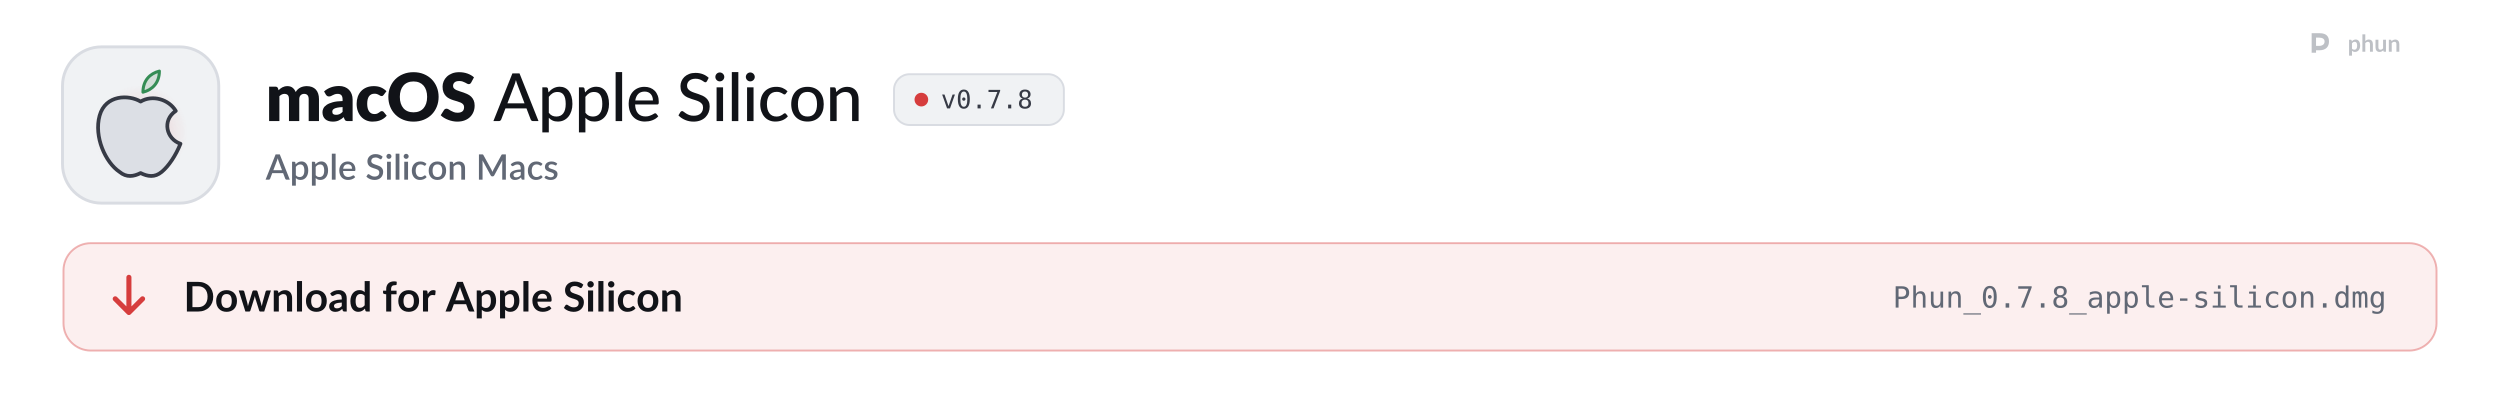
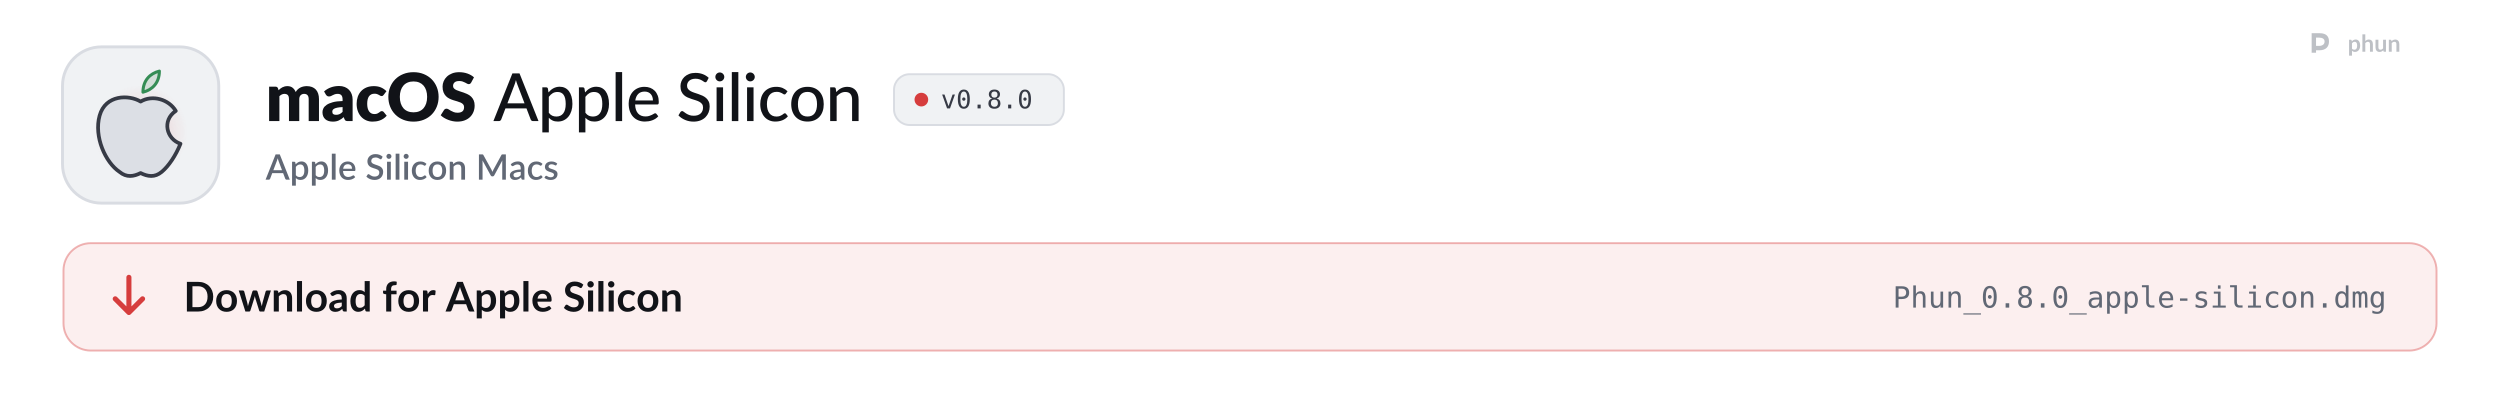
<svg xmlns="http://www.w3.org/2000/svg" width="1280" height="204" viewBox="0 0 1280 204" role="img" aria-labelledby="t d">
  <style>
  .pulse { animation: pulse 2.6s ease-in-out infinite; }
  .pulse.b { animation-delay: .5s; }
  .pulse.c { animation-delay: 1s; }
  @keyframes pulse { 0%, 100% { opacity: 1; } 50% { opacity: .35; } }
  .flow { stroke-dasharray: 4 6; animation: flow 1.6s linear infinite; }
  @keyframes flow { to { stroke-dashoffset: -20; } }
  .blink { animation: blink 1.1s steps(1) infinite; }
  @keyframes blink { 50% { opacity: 0; } }
  .rise { animation: rise .7s cubic-bezier(.2,.7,.2,1) both; }
  @keyframes rise { from { opacity: 0; transform: translateY(8px); } }
  .spin { transform-box: fill-box; transform-origin: center; animation: spin 6s linear infinite; }
  @keyframes spin { to { transform: rotate(360deg); } }
  .bob { animation: bob 3s ease-in-out infinite; }
  @keyframes bob { 50% { transform: translateY(-4px); } }

  .sway { transform-box: view-box; transform-origin: 52px 22px; animation: sway 3.2s ease-in-out infinite; }
  @keyframes sway { 0%, 100% { transform: rotate(-6deg); } 50% { transform: rotate(8deg); } }
  .pane { animation: pane 4s ease-in-out infinite; }
  @keyframes pane { 0%, 100% { opacity: .55; } 12%, 30% { opacity: 1; } 45% { opacity: .55; } }
  .waddle { transform-box: view-box; transform-origin: 50px 96px; animation: waddle 1.6s ease-in-out infinite; }
  @keyframes waddle { 0%, 100% { transform: rotate(-5deg); } 50% { transform: rotate(5deg); } }
  .lid { transform-box: fill-box; transform-origin: center; animation: lid 4.5s infinite; }
  @keyframes lid { 0%, 92%, 100% { transform: scaleY(1); } 95% { transform: scaleY(.1); } }
  .drop { animation: drop 1.8s ease-in-out infinite; }
  @keyframes drop { 0%, 100% { transform: translateY(-2px); } 50% { transform: translateY(3px); } }

  @media (prefers-reduced-motion: reduce) { * { animation: none !important; } }
</style>
  <defs>
    <path id="k108" d="M105 0L105 -1037L297 -1037Q355 -1037 373 -985L390 -929Q416 -956 444 -978.5Q472 -1001 504.5 -1017.5Q537 -1034 574.5 -1043.5Q612 -1053 657 -1053Q751 -1053 812.5 -1004.5Q874 -956 906 -875Q932 -923 969.5 -957Q1007 -991 1050.5 -1012Q1094 -1033 1142.5 -1043Q1191 -1053 1239 -1053Q1328 -1053 1397 -1026.5Q1466 -1000 1512.5 -949.5Q1559 -899 1583 -825.5Q1607 -752 1607 -659L1607 0L1297 0L1297 -659Q1297 -820 1159 -820Q1096 -820 1054.5 -778.5Q1013 -737 1013 -659L1013 0L703 0L703 -659Q703 -748 668 -784Q633 -820 565 -820Q523 -820 485.5 -801Q448 -782 415 -750L415 0L105 0Z" />
    <path id="k45" d="M640 -422Q547 -418 487 -406Q427 -394 392 -376Q357 -358 343.5 -335Q330 -312 330 -285Q330 -232 359 -210.5Q388 -189 444 -189Q504 -189 549 -210Q594 -231 640 -278L640 -422ZM82 -893Q176 -976 290.5 -1016.5Q405 -1057 536 -1057Q630 -1057 705.5 -1026.5Q781 -996 833.5 -941.5Q886 -887 914 -812Q942 -737 942 -648L942 0L800 0Q756 0 733.5 -12Q711 -24 696 -62L674 -119Q635 -86 599 -61Q563 -36 524.5 -18.5Q486 -1 442.5 7.5Q399 16 346 16Q275 16 217 -2.5Q159 -21 118.5 -57Q78 -93 56 -146.5Q34 -200 34 -270Q34 -326 62 -383.5Q90 -441 159 -488.5Q228 -536 345 -568Q462 -600 640 -604L640 -648Q640 -739 602.5 -779.5Q565 -820 496 -820Q441 -820 406 -808Q371 -796 343.5 -781Q316 -766 290 -754Q264 -742 228 -742Q196 -742 174 -758Q152 -774 138 -796L82 -893Z" />
    <path id="k49" d="M867 -791Q853 -774 840 -764Q827 -754 803 -754Q780 -754 761.5 -765Q743 -776 720 -789.5Q697 -803 666 -814Q635 -825 589 -825Q532 -825 490.5 -804Q449 -783 422 -744Q395 -705 382 -648.5Q369 -592 369 -521Q369 -372 426.5 -292Q484 -212 585 -212Q639 -212 670.5 -225.5Q702 -239 724 -255.5Q746 -272 764.5 -286Q783 -300 811 -300Q848 -300 867 -273L957 -162Q909 -107 856 -72.5Q803 -38 747.5 -18.5Q692 1 636 8.5Q580 16 527 16Q432 16 345.5 -20Q259 -56 193.5 -124.5Q128 -193 89.5 -293Q51 -393 51 -521Q51 -633 84.5 -730.5Q118 -828 183.5 -899.5Q249 -971 345.5 -1012Q442 -1053 569 -1053Q691 -1053 783 -1014Q875 -975 949 -900L867 -791Z" />
    <path id="k27" d="M1571 -729Q1571 -571 1516.5 -435Q1462 -299 1363 -198.5Q1264 -98 1124.5 -41Q985 16 815 16Q645 16 505 -41Q365 -98 265.5 -198.5Q166 -299 111.5 -435Q57 -571 57 -729Q57 -887 111.5 -1023Q166 -1159 265.5 -1259Q365 -1359 505 -1416Q645 -1473 815 -1473Q985 -1473 1124.5 -1415.5Q1264 -1358 1363 -1258Q1462 -1158 1516.5 -1022Q1571 -886 1571 -729ZM1225 -729Q1225 -837 1197 -923.5Q1169 -1010 1116.5 -1070Q1064 -1130 988 -1162Q912 -1194 815 -1194Q717 -1194 640.5 -1162Q564 -1130 511.5 -1070Q459 -1010 431 -923.5Q403 -837 403 -729Q403 -620 431 -533.5Q459 -447 511.5 -387Q564 -327 640.5 -295.5Q717 -264 815 -264Q912 -264 988 -295.5Q1064 -327 1116.5 -387Q1169 -447 1197 -533.5Q1225 -620 1225 -729Z" />
    <path id="k34" d="M946 -1161Q931 -1137 914.5 -1125Q898 -1113 872 -1113Q849 -1113 822.5 -1127.5Q796 -1142 762.5 -1160Q729 -1178 686 -1192.5Q643 -1207 588 -1207Q493 -1207 446.5 -1166.5Q400 -1126 400 -1057Q400 -1013 428 -984Q456 -955 501.5 -934Q547 -913 605.5 -895.5Q664 -878 725 -856.5Q786 -835 844.5 -806Q903 -777 948.5 -732Q994 -687 1022 -622.5Q1050 -558 1050 -467Q1050 -366 1015 -278Q980 -190 913.5 -124.5Q847 -59 749.5 -21.5Q652 16 528 16Q460 16 389.5 2Q319 -12 253 -37.5Q187 -63 129 -98Q71 -133 28 -176L128 -334Q140 -351 159.5 -362.5Q179 -374 202 -374Q232 -374 262.5 -355Q293 -336 331.5 -313Q370 -290 420 -271Q470 -252 538 -252Q630 -252 681 -292.5Q732 -333 732 -421Q732 -472 704 -504Q676 -536 630.5 -557Q585 -578 527 -594Q469 -610 408 -629.5Q347 -649 289 -677.5Q231 -706 185.5 -752.5Q140 -799 112 -868.5Q84 -938 84 -1040Q84 -1122 117 -1200Q150 -1278 214 -1339Q278 -1400 371 -1436.5Q464 -1473 584 -1473Q651 -1473 714.5 -1462.5Q778 -1452 835 -1431.5Q892 -1411 941.5 -1382.5Q991 -1354 1030 -1318L946 -1161Z" />
    <path id="m3" d="M940 -535L727 -1092Q704 -1149 681 -1236Q670 -1193 658.5 -1156Q647 -1119 636 -1090L424 -535L940 -535ZM1361 0L1197 0Q1169 0 1151 -14Q1133 -28 1125 -50L998 -383L365 -383L238 -50Q231 -31 212 -15.5Q193 0 166 0L2 0L574 -1436L789 -1436L1361 0Z" />
    <path id="m114" d="M332 -250Q380 -187 435.5 -162Q491 -137 560 -137Q694 -137 767.5 -233.5Q841 -330 841 -515Q841 -612 824.5 -680.5Q808 -749 776.5 -792.5Q745 -836 699 -856.5Q653 -877 595 -877Q510 -877 447.5 -839Q385 -801 332 -731L332 -250ZM322 -864Q354 -902 390.5 -933.5Q427 -965 469 -987.5Q511 -1010 558.5 -1022.5Q606 -1035 660 -1035Q747 -1035 817.5 -1001Q888 -967 938 -901Q988 -835 1015.5 -738Q1043 -641 1043 -515Q1043 -402 1012.5 -305.5Q982 -209 925.5 -138Q869 -67 787.5 -26.5Q706 14 604 14Q513 14 448 -16Q383 -46 332 -100L332 341L137 341L137 -1016L254 -1016Q295 -1016 305 -977L322 -864Z" />
    <path id="m1140" d="M337 -1476L337 0L141 0L141 -1476L337 -1476Z" />
    <path id="m59" d="M810 -621Q810 -679 793.5 -728Q777 -777 745 -813Q713 -849 667 -869Q621 -889 561 -889Q438 -889 367.5 -818Q297 -747 278 -621L810 -621ZM971 -145Q935 -103 888 -72.5Q841 -42 788 -23Q735 -4 678.5 5Q622 14 567 14Q462 14 372.5 -21.5Q283 -57 217.5 -125.5Q152 -194 115.5 -295.5Q79 -397 79 -529Q79 -635 112 -726.5Q145 -818 206.5 -886Q268 -954 357 -993Q446 -1032 557 -1032Q650 -1032 728.5 -1001.5Q807 -971 864 -913Q921 -855 953.5 -770Q986 -685 986 -576Q986 -531 976 -515.5Q966 -500 939 -500L273 -500Q276 -409 299 -341.5Q322 -274 362.5 -229Q403 -184 459 -162Q515 -140 584 -140Q649 -140 696.5 -155Q744 -170 778.5 -187.5Q813 -205 836.5 -220Q860 -235 878 -235Q902 -235 915 -217L971 -145Z" />
    <path id="m34" d="M920 -1202Q910 -1185 899 -1177Q888 -1169 871 -1169Q853 -1169 830 -1185.5Q807 -1202 772.5 -1222.5Q738 -1243 690 -1259.5Q642 -1276 575 -1276Q512 -1276 464.5 -1259.5Q417 -1243 385 -1214.5Q353 -1186 336.5 -1147.5Q320 -1109 320 -1064Q320 -1006 349.5 -968Q379 -930 427 -903Q475 -876 536 -856Q597 -836 661 -814.5Q725 -793 786 -765Q847 -737 895 -694.5Q943 -652 972.5 -590.5Q1002 -529 1002 -440Q1002 -345 969.5 -262Q937 -179 875 -117Q813 -55 722.5 -19.5Q632 16 517 16Q448 16 383 2.5Q318 -11 260 -35.5Q202 -60 151.5 -94.5Q101 -129 61 -172L122 -274Q131 -286 143.5 -294Q156 -302 172 -302Q193 -302 220.5 -280Q248 -258 288.5 -231.5Q329 -205 385.5 -183Q442 -161 523 -161Q589 -161 641 -178.5Q693 -196 728.5 -228.5Q764 -261 783 -307Q802 -353 802 -409Q802 -472 773 -512Q744 -552 696 -579Q648 -606 587 -625Q526 -644 462 -664.5Q398 -685 337 -712Q276 -739 228 -782.5Q180 -826 151 -891.5Q122 -957 122 -1053Q122 -1130 152 -1202Q182 -1274 239.5 -1329.5Q297 -1385 381 -1418.5Q465 -1452 573 -1452Q694 -1452 795.5 -1413.5Q897 -1375 972 -1303L920 -1202Z" />
    <path id="m98" d="M341 -1016L341 0L146 0L146 -1016L341 -1016ZM378 -1330Q378 -1303 367 -1278.5Q356 -1254 337.5 -1235.5Q319 -1217 294 -1206.5Q269 -1196 242 -1196Q215 -1196 191 -1206.5Q167 -1217 148.5 -1235.5Q130 -1254 119.5 -1278.5Q109 -1303 109 -1330Q109 -1358 119.5 -1382.5Q130 -1407 148.5 -1425.5Q167 -1444 191 -1454.5Q215 -1465 242 -1465Q269 -1465 294 -1454.5Q319 -1444 337.5 -1425.5Q356 -1407 367 -1382.5Q378 -1358 378 -1330Z" />
    <path id="m49" d="M849 -826Q840 -815 831.5 -808.5Q823 -802 807 -802Q791 -802 773.5 -814.5Q756 -827 729.5 -841.5Q703 -856 665.5 -868.5Q628 -881 573 -881Q501 -881 446 -855Q391 -829 354.5 -781Q318 -733 299 -664Q280 -595 280 -509Q280 -420 300 -350.5Q320 -281 357 -233.5Q394 -186 447 -161.5Q500 -137 565 -137Q628 -137 669 -152.5Q710 -168 737 -186Q764 -204 782 -219.5Q800 -235 819 -235Q843 -235 856 -217L912 -145Q877 -102 833.5 -72Q790 -42 741 -23Q692 -4 638.5 5Q585 14 530 14Q435 14 352.5 -21Q270 -56 209.5 -123Q149 -190 114 -287.5Q79 -385 79 -509Q79 -622 110.5 -718Q142 -814 203.5 -883.5Q265 -953 355 -992.5Q445 -1032 561 -1032Q670 -1032 753 -997Q836 -962 901 -898L849 -826Z" />
    <path id="m111" d="M570 -1032Q682 -1032 772.5 -995.5Q863 -959 926.5 -890.5Q990 -822 1024 -725.5Q1058 -629 1058 -509Q1058 -389 1024 -292Q990 -195 926.5 -127Q863 -59 772.5 -22.5Q682 14 570 14Q457 14 366.5 -22.5Q276 -59 212 -127Q148 -195 113.5 -292Q79 -389 79 -509Q79 -629 113.5 -725.5Q148 -822 212 -890.5Q276 -959 366.5 -995.5Q457 -1032 570 -1032ZM570 -138Q714 -138 785 -235Q856 -332 856 -508Q856 -684 785 -781.5Q714 -879 570 -879Q424 -879 352.5 -781.5Q281 -684 281 -508Q281 -332 352.5 -235Q424 -138 570 -138Z" />
    <path id="m109" d="M320 -875Q353 -910 389 -939Q425 -968 465.5 -988.5Q506 -1009 552.5 -1020.5Q599 -1032 652 -1032Q736 -1032 799.5 -1004Q863 -976 906 -925.5Q949 -875 971 -804Q993 -733 993 -647L993 0L797 0L797 -647Q797 -756 747 -816.5Q697 -877 594 -877Q519 -877 453.5 -841.5Q388 -806 332 -745L332 0L137 0L137 -1016L254 -1016Q295 -1016 305 -977L320 -875Z" />
    <path id="o89" d="M100 -1120L291 -1120L616 -180L942 -1120L1133 -1120L735 0L498 0L100 -1120Z" />
    <path id="o19" d="M483 -750Q483 -805 521.5 -845Q560 -885 614 -885Q670 -885 710 -845Q750 -805 750 -750Q750 -694 710.5 -655Q671 -616 614 -616Q558 -616 520.5 -654Q483 -692 483 -750ZM616 -1360Q475 -1360 405.5 -1208Q336 -1056 336 -745Q336 -435 405.5 -283Q475 -131 616 -131Q758 -131 827.5 -283Q897 -435 897 -745Q897 -1056 827.5 -1208Q758 -1360 616 -1360ZM616 -1520Q855 -1520 977.5 -1324Q1100 -1128 1100 -745Q1100 -363 977.5 -167Q855 29 616 29Q377 29 255 -167Q133 -363 133 -745Q133 -1128 255 -1324Q377 -1520 616 -1520Z" />
    <path id="o17" d="M489 -305L741 -305L741 0L489 0L489 -305Z" />
-     <path id="o26" d="M139 -1493L1079 -1493L1079 -1407L545 0L334 0L854 -1323L139 -1323L139 -1493Z" />
    <path id="o27" d="M616 -709Q481 -709 407.5 -633.5Q334 -558 334 -420Q334 -282 408.5 -205.5Q483 -129 616 -129Q752 -129 825.5 -204.5Q899 -280 899 -420Q899 -557 824.5 -633Q750 -709 616 -709ZM440 -793Q311 -826 238.5 -916Q166 -1006 166 -1133Q166 -1311 287 -1415.5Q408 -1520 616 -1520Q825 -1520 946 -1415.5Q1067 -1311 1067 -1133Q1067 -1006 994.5 -916Q922 -826 793 -793Q943 -760 1022.5 -660Q1102 -560 1102 -401Q1102 -199 973 -85Q844 29 616 29Q388 29 259.5 -84.5Q131 -198 131 -399Q131 -559 210.5 -659.5Q290 -760 440 -793ZM367 -1114Q367 -994 431 -931Q495 -868 616 -868Q738 -868 802 -931Q866 -994 866 -1114Q866 -1236 802.5 -1300Q739 -1364 616 -1364Q495 -1364 431 -1299.5Q367 -1235 367 -1114Z" />
    <path id="s3" d="M933 -540L735 -1066Q711 -1127 686 -1221Q675 -1174 662 -1134.5Q649 -1095 638 -1065L440 -540L933 -540ZM1376 0L1195 0Q1164 0 1145 -15.5Q1126 -31 1116 -54L996 -372L376 -372L256 -54Q248 -34 228 -17Q208 0 178 0L-3 0L568 -1440L805 -1440L1376 0Z" />
    <path id="s114" d="M346 -256Q391 -198 444.5 -174.5Q498 -151 563 -151Q689 -151 759.5 -243Q830 -335 830 -517Q830 -611 814 -677.5Q798 -744 768 -786Q738 -828 695 -847Q652 -866 598 -866Q516 -866 456.5 -830.5Q397 -795 346 -729L346 -256ZM335 -872Q399 -947 480.5 -993Q562 -1039 670 -1039Q756 -1039 826 -1004.5Q896 -970 946 -904Q996 -838 1023.5 -740.5Q1051 -643 1051 -517Q1051 -404 1020.5 -306.5Q990 -209 933 -137.5Q876 -66 795 -25.5Q714 15 612 15Q522 15 459.5 -14Q397 -43 346 -94L346 339L131 339L131 -1020L261 -1020Q305 -1020 317 -979L335 -872Z" />
    <path id="s1140" d="M350 -1480L350 0L135 0L135 -1480L350 -1480Z" />
    <path id="s59" d="M800 -625Q800 -679 784.5 -725.5Q769 -772 739 -806.5Q709 -841 664.5 -860.5Q620 -880 562 -880Q445 -880 378 -813Q311 -746 293 -625L800 -625ZM287 -493Q291 -406 314 -342.5Q337 -279 375.5 -237Q414 -195 467.5 -174.5Q521 -154 587 -154Q650 -154 696 -168.5Q742 -183 776 -200.5Q810 -218 834 -232.5Q858 -247 878 -247Q904 -247 918 -227L979 -148Q941 -103 893 -72Q845 -41 791 -21.5Q737 -2 680 6.5Q623 15 569 15Q463 15 372.5 -20.5Q282 -56 215.5 -125Q149 -194 111.5 -296Q74 -398 74 -531Q74 -637 107.5 -729Q141 -821 203.5 -889Q266 -957 355.5 -996.5Q445 -1036 558 -1036Q652 -1036 732 -1005.5Q812 -975 870 -916Q928 -857 960.5 -771.5Q993 -686 993 -577Q993 -527 982 -510Q971 -493 942 -493L287 -493Z" />
    <path id="s34" d="M924 -1194Q913 -1176 901 -1167.5Q889 -1159 871 -1159Q852 -1159 828.5 -1175Q805 -1191 770.5 -1210.5Q736 -1230 689 -1246.5Q642 -1263 577 -1263Q517 -1263 471.5 -1248Q426 -1233 395 -1206Q364 -1179 348.5 -1142.5Q333 -1106 333 -1063Q333 -1008 362 -971.5Q391 -935 438.5 -909Q486 -883 547 -863.5Q608 -844 671.5 -822Q735 -800 796 -772Q857 -744 904.5 -701Q952 -658 981 -596Q1010 -534 1010 -445Q1010 -349 977 -265Q944 -181 881.5 -118.5Q819 -56 727.5 -20Q636 16 519 16Q450 16 384.5 2.5Q319 -11 259.5 -35.5Q200 -60 148 -95Q96 -130 55 -173L123 -285Q132 -299 146 -307Q160 -315 177 -315Q200 -315 228 -293.5Q256 -272 295.5 -246.5Q335 -221 391 -199.5Q447 -178 525 -178Q652 -178 721.5 -240Q791 -302 791 -411Q791 -472 762 -510.5Q733 -549 685.5 -575Q638 -601 577 -619Q516 -637 453 -657.5Q390 -678 329 -705.5Q268 -733 220.5 -777.5Q173 -822 144 -887.5Q115 -953 115 -1051Q115 -1129 145.5 -1202Q176 -1275 234.5 -1331.5Q293 -1388 379 -1422Q465 -1456 575 -1456Q699 -1456 802.5 -1417Q906 -1378 981 -1306L924 -1194Z" />
    <path id="s98" d="M355 -1020L355 0L140 0L140 -1020L355 -1020ZM391 -1328Q391 -1299 379.5 -1273Q368 -1247 348 -1227.5Q328 -1208 301.5 -1196.5Q275 -1185 245 -1185Q216 -1185 190.5 -1196.5Q165 -1208 146 -1227.5Q127 -1247 115.5 -1273Q104 -1299 104 -1328Q104 -1358 115.5 -1384Q127 -1410 146 -1429.5Q165 -1449 190.5 -1460.5Q216 -1472 245 -1472Q275 -1472 301.5 -1460.5Q328 -1449 348 -1429.5Q368 -1410 379.5 -1384Q391 -1358 391 -1328Z" />
    <path id="s49" d="M852 -820Q842 -807 833 -800Q824 -793 807 -793Q790 -793 771.5 -805Q753 -817 727.5 -831.5Q702 -846 666 -858Q630 -870 576 -870Q506 -870 453.5 -845Q401 -820 365.5 -773.5Q330 -727 312.5 -660.5Q295 -594 295 -511Q295 -425 314 -358Q333 -291 368.5 -245Q404 -199 454.5 -175Q505 -151 568 -151Q630 -151 669 -166Q708 -181 734 -199Q760 -217 778.5 -232Q797 -247 818 -247Q844 -247 858 -227L919 -148Q882 -103 837 -72Q792 -41 742 -21.5Q692 -2 638 6.5Q584 15 529 15Q434 15 351.5 -20.5Q269 -56 207.5 -123.5Q146 -191 110.5 -288.5Q75 -386 75 -511Q75 -624 107 -720.5Q139 -817 200.5 -887Q262 -957 353 -996.5Q444 -1036 563 -1036Q674 -1036 758.5 -1000Q843 -964 909 -898L852 -820Z" />
    <path id="s111" d="M572 -1036Q685 -1036 776.5 -999Q868 -962 932.5 -894Q997 -826 1032 -729Q1067 -632 1067 -511Q1067 -390 1032 -293Q997 -196 932.5 -127.5Q868 -59 776.5 -22Q685 15 572 15Q458 15 366.5 -22Q275 -59 210 -127.5Q145 -196 110 -293Q75 -390 75 -511Q75 -632 110 -729Q145 -826 210 -894Q275 -962 366.5 -999Q458 -1036 572 -1036ZM572 -153Q710 -153 777.5 -245.5Q845 -338 845 -510Q845 -682 777.5 -775.5Q710 -869 572 -869Q432 -869 364 -775.5Q296 -682 296 -510Q296 -338 364 -245.5Q432 -153 572 -153Z" />
    <path id="s109" d="M332 -885Q365 -919 400.5 -946.5Q436 -974 476 -994Q516 -1014 561 -1025Q606 -1036 659 -1036Q743 -1036 806.5 -1008Q870 -980 913.5 -929Q957 -878 979 -806.5Q1001 -735 1001 -649L1001 0L787 0L787 -649Q787 -752 739.5 -809Q692 -866 595 -866Q523 -866 461.5 -833Q400 -800 346 -743L346 0L131 0L131 -1020L261 -1020Q305 -1020 317 -979L332 -885Z" />
    <path id="s24" d="M1703 -1440L1703 0L1497 0L1497 -987Q1497 -1011 1498.5 -1039.5Q1500 -1068 1503 -1097L1040 -242Q1013 -189 957 -189L924 -189Q867 -189 841 -242L371 -1099Q374 -1070 375.5 -1041Q377 -1012 377 -987L377 0L171 0L171 -1440L346 -1440Q377 -1440 394 -1434.5Q411 -1429 425 -1401L887 -564Q902 -535 915.5 -504.5Q929 -474 940 -442Q952 -474 965.5 -505.5Q979 -537 994 -566L1449 -1401Q1463 -1429 1480 -1434.5Q1497 -1440 1528 -1440L1703 -1440Z" />
    <path id="s45" d="M676 -446Q561 -442 482 -427.5Q403 -413 354 -390.5Q305 -368 283.5 -337Q262 -306 262 -269Q262 -233 273.5 -207.5Q285 -182 305.5 -165.5Q326 -149 353.5 -141.5Q381 -134 414 -134Q498 -134 558.5 -165.5Q619 -197 676 -257L676 -446ZM106 -878Q279 -1039 518 -1039Q606 -1039 674.5 -1010.5Q743 -982 789.5 -930Q836 -878 860.5 -806.5Q885 -735 885 -648L885 0L789 0Q758 0 742 -9.5Q726 -19 715 -48L694 -131Q655 -96 617 -68.5Q579 -41 538.5 -22Q498 -3 451.5 6.5Q405 16 349 16Q287 16 233.5 -1Q180 -18 141 -52.5Q102 -87 79.5 -138Q57 -189 57 -258Q57 -317 88.5 -373Q120 -429 192.5 -473.5Q265 -518 383.5 -547Q502 -576 676 -580L676 -648Q676 -758 629 -812Q582 -866 491 -866Q429 -866 387 -850.5Q345 -835 314 -817Q283 -799 259 -783.5Q235 -768 208 -768Q186 -768 170.5 -779.5Q155 -791 145 -808L106 -878Z" />
    <path id="s118" d="M740 -835Q732 -821 722 -815Q712 -809 697 -809Q680 -809 660 -819.5Q640 -830 613 -843Q586 -856 549.5 -866.5Q513 -877 464 -877Q424 -877 391.5 -867.5Q359 -858 336.5 -840.5Q314 -823 302 -799.5Q290 -776 290 -749Q290 -713 312 -689Q334 -665 370 -647.5Q406 -630 452 -616Q498 -602 546 -586Q594 -570 640 -549Q686 -528 722 -497.5Q758 -467 780 -423.5Q802 -380 802 -318Q802 -246 776 -185Q750 -124 700 -79Q650 -34 575.5 -9Q501 16 405 16Q352 16 302.5 6.5Q253 -3 208.5 -19.5Q164 -36 125.5 -59Q87 -82 57 -109L107 -191Q116 -206 129.5 -214.5Q143 -223 163 -223Q184 -223 204.5 -209.5Q225 -196 252.5 -180Q280 -164 319 -150.5Q358 -137 416 -137Q464 -137 499 -148.5Q534 -160 557 -180Q580 -200 591 -225.5Q602 -251 602 -280Q602 -319 580 -344Q558 -369 521.5 -387Q485 -405 438.5 -419Q392 -433 344 -449Q296 -465 249.5 -486Q203 -507 166.5 -539.5Q130 -572 108 -618.5Q86 -665 86 -732Q86 -793 110.5 -848Q135 -903 182.5 -945Q230 -987 299.5 -1011.5Q369 -1036 460 -1036Q563 -1036 647 -1003Q731 -970 788 -913L740 -835Z" />
    <path id="b9" d="M1445 -723Q1445 -564 1392 -431Q1339 -298 1243 -202Q1147 -106 1012 -53Q877 0 712 0L161 0L161 -1446L712 -1446Q877 -1446 1012 -1392.5Q1147 -1339 1243 -1243.5Q1339 -1148 1392 -1015Q1445 -882 1445 -723ZM1169 -723Q1169 -842 1137.5 -936.5Q1106 -1031 1046.5 -1096.5Q987 -1162 902.5 -1197Q818 -1232 712 -1232L431 -1232L431 -214L712 -214Q818 -214 902.5 -249Q987 -284 1046.5 -349.5Q1106 -415 1137.5 -509.5Q1169 -604 1169 -723Z" />
    <path id="b111" d="M576 -1042Q690 -1042 783.5 -1005Q877 -968 943.5 -900Q1010 -832 1046 -734Q1082 -636 1082 -515Q1082 -393 1046 -295Q1010 -197 943.5 -128Q877 -59 783.5 -22Q690 15 576 15Q461 15 367 -22Q273 -59 206.5 -128Q140 -197 103.5 -295Q67 -393 67 -515Q67 -636 103.5 -734Q140 -832 206.5 -900Q273 -968 367 -1005Q461 -1042 576 -1042ZM576 -175Q704 -175 765.5 -261Q827 -347 827 -513Q827 -679 765.5 -766Q704 -853 576 -853Q446 -853 383.5 -765.5Q321 -678 321 -513Q321 -348 383.5 -261.5Q446 -175 576 -175Z" />
    <path id="b137" d="M1587 -1026L1261 0L1063 0Q1029 0 1016 -44L832 -637Q823 -667 815.5 -696.5Q808 -726 803 -756Q797 -726 789.5 -695.5Q782 -665 773 -635L586 -44Q574 0 533 0L343 0L18 -1026L215 -1026Q242 -1026 261 -1013Q280 -1000 286 -980L433 -432Q444 -387 452.5 -344Q461 -301 467 -258Q478 -301 490.5 -344Q503 -387 517 -432L687 -982Q693 -1002 710.5 -1015Q728 -1028 753 -1028L862 -1028Q888 -1028 906.5 -1015Q925 -1002 931 -982L1096 -432Q1109 -387 1120.5 -343.5Q1132 -300 1143 -257Q1156 -342 1180 -432L1331 -980Q1338 -1000 1356 -1013Q1374 -1026 1399 -1026L1587 -1026Z" />
    <path id="b109" d="M353 -900Q384 -931 418.5 -957.5Q453 -984 491.5 -1002.5Q530 -1021 574 -1031.5Q618 -1042 670 -1042Q754 -1042 819 -1013.5Q884 -985 927.5 -933.5Q971 -882 993.5 -810.5Q1016 -739 1016 -653L1016 0L769 0L769 -653Q769 -747 726 -798.5Q683 -850 595 -850Q531 -850 475 -821Q419 -792 369 -742L369 0L122 0L122 -1026L273 -1026Q321 -1026 336 -981L353 -900Z" />
    <path id="b1140" d="M372 -1486L372 0L125 0L125 -1486L372 -1486Z" />
    <path id="b45" d="M664 -438Q557 -433 484 -419.5Q411 -406 367 -385Q323 -364 304 -336Q285 -308 285 -275Q285 -210 323.5 -182Q362 -154 424 -154Q500 -154 555.5 -181.5Q611 -209 664 -265L664 -438ZM98 -883Q275 -1045 524 -1045Q614 -1045 685 -1015.5Q756 -986 805 -933.5Q854 -881 879.5 -808Q905 -735 905 -648L905 0L793 0Q758 0 739 -10.5Q720 -21 709 -53L687 -127Q648 -92 611 -65.5Q574 -39 534 -21Q494 -3 448.5 6.5Q403 16 348 16Q283 16 228 -1.5Q173 -19 133 -54Q93 -89 71 -141Q49 -193 49 -262Q49 -301 62 -339.5Q75 -378 104.5 -413Q134 -448 181 -479Q228 -510 296.5 -533Q365 -556 456 -570.5Q547 -585 664 -588L664 -648Q664 -751 620 -800.5Q576 -850 493 -850Q433 -850 393.5 -836Q354 -822 324 -804.5Q294 -787 269.5 -773Q245 -759 215 -759Q189 -759 171 -772.5Q153 -786 142 -804L98 -883Z" />
    <path id="b55" d="M766 -764Q724 -815 674.5 -836Q625 -857 568 -857Q512 -857 467 -836Q422 -815 390 -772.5Q358 -730 341 -664.5Q324 -599 324 -510Q324 -420 338.5 -357.5Q353 -295 380 -255.5Q407 -216 446 -198.5Q485 -181 533 -181Q610 -181 664 -213Q718 -245 766 -304L766 -764ZM1013 -1486L1013 0L862 0Q813 0 800 -45L779 -144Q717 -73 636.5 -29Q556 15 449 15Q365 15 295 -20Q225 -55 174.5 -121.5Q124 -188 96.5 -286Q69 -384 69 -510Q69 -624 100 -722Q131 -820 189 -892Q247 -964 328 -1004.5Q409 -1045 510 -1045Q596 -1045 657 -1018Q718 -991 766 -945L766 -1486L1013 -1486Z" />
    <path id="b61" d="M194 0L194 -840L105 -854Q76 -860 58.5 -874.5Q41 -889 41 -916L41 -1017L194 -1017L194 -1093Q194 -1181 220.5 -1251Q247 -1321 296.5 -1370Q346 -1419 417 -1445Q488 -1471 577 -1471Q648 -1471 709 -1452L704 -1328Q703 -1314 696 -1305.5Q689 -1297 677.5 -1292.5Q666 -1288 651 -1286.5Q636 -1285 619 -1285Q575 -1285 540.5 -1275.5Q506 -1266 482 -1242.5Q458 -1219 445.5 -1180.5Q433 -1142 433 -1085L433 -1017L700 -1017L700 -841L441 -841L441 0L194 0Z" />
    <path id="b117" d="M355 -848Q403 -940 469 -992.5Q535 -1045 625 -1045Q696 -1045 739 -1014L723 -829Q718 -811 708.5 -803.5Q699 -796 683 -796Q668 -796 638.5 -801Q609 -806 581 -806Q540 -806 508 -794Q476 -782 450.5 -759.5Q425 -737 405.5 -705Q386 -673 369 -632L369 0L122 0L122 -1026L267 -1026Q305 -1026 320 -1012.5Q335 -999 340 -964L355 -848Z" />
    <path id="b3" d="M925 -546L749 -1027Q736 -1059 722 -1103Q708 -1147 694 -1198Q681 -1147 667 -1102.5Q653 -1058 640 -1025L465 -546L925 -546ZM1400 0L1192 0Q1157 0 1135 -17.5Q1113 -35 1102 -61L994 -356L395 -356L287 -61Q279 -38 256 -19Q233 0 199 0L-11 0L558 -1446L832 -1446L1400 0Z" />
    <path id="b114" d="M369 -266Q411 -215 460.5 -194Q510 -173 568 -173Q624 -173 669 -194Q714 -215 745.5 -258Q777 -301 794 -366.5Q811 -432 811 -521Q811 -611 796.5 -673.5Q782 -736 755 -775Q728 -814 689.5 -832Q651 -850 602 -850Q525 -850 471 -817.5Q417 -785 369 -726L369 -266ZM356 -886Q419 -957 499 -1001Q579 -1045 687 -1045Q771 -1045 840.5 -1010Q910 -975 960.5 -908.5Q1011 -842 1038.5 -744.5Q1066 -647 1066 -521Q1066 -406 1035 -308Q1004 -210 946.5 -138Q889 -66 807.5 -25.5Q726 15 625 15Q539 15 478 -11.5Q417 -38 369 -85L369 335L122 335L122 -1026L273 -1026Q321 -1026 336 -981L356 -886Z" />
    <path id="b59" d="M783 -631Q783 -679 769.5 -721.5Q756 -764 729 -796Q702 -828 660.5 -846.5Q619 -865 564 -865Q457 -865 395.5 -804Q334 -743 317 -631L783 -631ZM312 -482Q318 -403 340 -345.5Q362 -288 398 -250.5Q434 -213 483.5 -194.5Q533 -176 593 -176Q653 -176 696.5 -190Q740 -204 772.5 -221Q805 -238 829.5 -252Q854 -266 877 -266Q908 -266 923 -243L994 -153Q953 -105 902 -72.5Q851 -40 795.5 -20.5Q740 -1 682.5 7Q625 15 571 15Q464 15 372 -20.5Q280 -56 212 -125.5Q144 -195 105 -297.5Q66 -400 66 -535Q66 -640 100 -732.5Q134 -825 197.5 -893.5Q261 -962 352.5 -1002Q444 -1042 559 -1042Q656 -1042 738 -1011Q820 -980 879 -920.5Q938 -861 971.5 -774.5Q1005 -688 1005 -577Q1005 -521 993 -501.5Q981 -482 947 -482L312 -482Z" />
    <path id="b34" d="M931 -1183Q919 -1162 905.5 -1152.5Q892 -1143 872 -1143Q851 -1143 826.5 -1158.5Q802 -1174 768 -1193Q734 -1212 688.5 -1227.5Q643 -1243 581 -1243Q525 -1243 483 -1229.5Q441 -1216 412.5 -1192Q384 -1168 370 -1134.5Q356 -1101 356 -1061Q356 -1010 384.5 -976Q413 -942 460 -918Q507 -894 567 -875Q627 -856 690 -834.5Q753 -813 813 -784.5Q873 -756 920 -712.5Q967 -669 995.5 -606Q1024 -543 1024 -453Q1024 -355 990.5 -269.5Q957 -184 892.5 -120.5Q828 -57 735 -20.5Q642 16 522 16Q453 16 386 2.5Q319 -11 257.5 -36Q196 -61 142 -96Q88 -131 46 -174L125 -303Q135 -317 151 -326.5Q167 -336 185 -336Q210 -336 239 -315.5Q268 -295 308 -270Q348 -245 401.5 -224.5Q455 -204 530 -204Q645 -204 708 -258.5Q771 -313 771 -415Q771 -472 742.5 -508Q714 -544 667 -568.5Q620 -593 560 -610Q500 -627 438 -647Q376 -667 316 -695Q256 -723 209 -768Q162 -813 133.5 -880.5Q105 -948 105 -1047Q105 -1126 136.5 -1201Q168 -1276 228 -1334Q288 -1392 376 -1427Q464 -1462 578 -1462Q706 -1462 814 -1422Q922 -1382 998 -1310L931 -1183Z" />
    <path id="b98" d="M378 -1026L378 0L130 0L130 -1026L378 -1026ZM412 -1325Q412 -1293 399 -1265Q386 -1237 364.5 -1216Q343 -1195 314 -1182.5Q285 -1170 252 -1170Q220 -1170 191.5 -1182.5Q163 -1195 142 -1216Q121 -1237 108.5 -1265Q96 -1293 96 -1325Q96 -1358 108.5 -1387Q121 -1416 142 -1437Q163 -1458 191.5 -1470.5Q220 -1483 252 -1483Q285 -1483 314 -1470.5Q343 -1458 364.5 -1437Q386 -1416 399 -1387Q412 -1358 412 -1325Z" />
    <path id="b49" d="M857 -809Q846 -795 835.5 -787Q825 -779 805 -779Q786 -779 768 -790.5Q750 -802 725 -816.5Q700 -831 665.5 -842.5Q631 -854 580 -854Q515 -854 466 -830.5Q417 -807 384.5 -763Q352 -719 336 -656.5Q320 -594 320 -515Q320 -433 337.5 -369Q355 -305 388 -261.5Q421 -218 468 -195.5Q515 -173 574 -173Q633 -173 669.5 -187.5Q706 -202 731 -219.5Q756 -237 774.5 -251.5Q793 -266 816 -266Q846 -266 861 -243L932 -153Q891 -105 843 -72.5Q795 -40 743.5 -20.5Q692 -1 637.5 7Q583 15 529 15Q434 15 350 -20.5Q266 -56 203 -124Q140 -192 103.5 -290.5Q67 -389 67 -515Q67 -628 99.5 -724.5Q132 -821 195 -891.5Q258 -962 351 -1002Q444 -1042 565 -1042Q680 -1042 766.5 -1005Q853 -968 922 -899L857 -809Z" />
    <path id="o51" d="M399 -1327L399 -766L633 -766Q773 -766 851.5 -840Q930 -914 930 -1047Q930 -1180 852 -1253.5Q774 -1327 633 -1327L399 -1327ZM197 -1493L633 -1493Q883 -1493 1012 -1379.5Q1141 -1266 1141 -1047Q1141 -826 1012.5 -713Q884 -600 633 -600L399 -600L399 0L197 0L197 -1493Z" />
    <path id="o75" d="M1051 -694L1051 0L866 0L866 -694Q866 -845 813 -916Q760 -987 647 -987Q518 -987 448.5 -895.5Q379 -804 379 -633L379 0L195 0L195 -1556L379 -1556L379 -952Q428 -1048 512 -1097.5Q596 -1147 711 -1147Q882 -1147 966.5 -1034.5Q1051 -922 1051 -694Z" />
    <path id="o88" d="M195 -424L195 -1118L379 -1118L379 -424Q379 -273 432.5 -202Q486 -131 598 -131Q728 -131 797 -222.5Q866 -314 866 -485L866 -1118L1051 -1118L1051 0L866 0L866 -168Q817 -71 732.5 -21Q648 29 535 29Q363 29 279 -83.5Q195 -196 195 -424Z" />
    <path id="o81" d="M1051 -694L1051 0L866 0L866 -694Q866 -845 813 -916Q760 -987 647 -987Q518 -987 448.5 -895.5Q379 -804 379 -633L379 0L195 0L195 -1120L379 -1120L379 -952Q428 -1048 512 -1097.5Q596 -1147 711 -1147Q882 -1147 966.5 -1034.5Q1051 -922 1051 -694Z" />
    <path id="o66" d="M1233 403L1233 483L0 483L0 403L1233 403Z" />
    <path id="o68" d="M702 -563L641 -563Q480 -563 398.5 -506.5Q317 -450 317 -338Q317 -237 378 -181Q439 -125 547 -125Q699 -125 786 -230.5Q873 -336 874 -522L874 -563L702 -563ZM1059 -639L1059 0L874 0L874 -166Q815 -66 725.5 -18.5Q636 29 508 29Q337 29 235 -67.5Q133 -164 133 -326Q133 -513 258.5 -610Q384 -707 627 -707L874 -707L874 -736Q873 -870 806 -930.5Q739 -991 592 -991Q498 -991 402 -964Q306 -937 215 -885L215 -1069Q317 -1108 410.5 -1127.5Q504 -1147 592 -1147Q731 -1147 829.5 -1106Q928 -1065 989 -983Q1027 -933 1043 -859.5Q1059 -786 1059 -639Z" />
    <path id="o83" d="M375 -141L375 426L190 426L190 -1120L375 -1120L375 -977Q421 -1060 497.5 -1103.5Q574 -1147 674 -1147Q877 -1147 992.5 -990Q1108 -833 1108 -555Q1108 -282 992 -126.5Q876 29 674 29Q572 29 495.5 -14.5Q419 -58 375 -141ZM915 -559Q915 -773 847.5 -882Q780 -991 647 -991Q513 -991 444 -881.5Q375 -772 375 -559Q375 -347 444 -237Q513 -127 647 -127Q780 -127 847.5 -236Q915 -345 915 -559Z" />
    <path id="o79" d="M639 -406Q639 -282 684.5 -219Q730 -156 819 -156L1034 -156L1034 0L801 0Q636 0 545.5 -106Q455 -212 455 -406L455 -1423L160 -1423L160 -1567L639 -1567L639 -406Z" />
    <path id="o72" d="M1112 -606L1112 -516L315 -516L315 -510Q315 -327 410.5 -227Q506 -127 680 -127Q768 -127 864 -155Q960 -183 1069 -240L1069 -57Q964 -14 866.5 7.5Q769 29 678 29Q417 29 270 -127.5Q123 -284 123 -559Q123 -827 267 -987Q411 -1147 651 -1147Q865 -1147 988.5 -1002Q1112 -857 1112 -606ZM928 -660Q924 -822 851.5 -906.5Q779 -991 643 -991Q510 -991 424 -903Q338 -815 322 -659L928 -660Z" />
    <path id="o16" d="M356 -643L877 -643L877 -479L356 -479L356 -643Z" />
    <path id="o86" d="M973 -1081L973 -901Q894 -947 814 -970Q734 -993 651 -993Q526 -993 464.5 -952.5Q403 -912 403 -829Q403 -754 449 -717Q495 -680 678 -645L752 -631Q889 -605 959.5 -527Q1030 -449 1030 -324Q1030 -158 912 -64.5Q794 29 584 29Q501 29 410 11.5Q319 -6 213 -41L213 -231Q316 -178 410 -151.5Q504 -125 588 -125Q710 -125 777 -174.5Q844 -224 844 -313Q844 -441 599 -490L591 -492L522 -506Q363 -537 290 -610.5Q217 -684 217 -811Q217 -972 326 -1059.5Q435 -1147 637 -1147Q727 -1147 810 -1130.5Q893 -1114 973 -1081Z" />
    <path id="o76" d="M256 -1120L727 -1120L727 -143L1092 -143L1092 0L178 0L178 -143L543 -143L543 -977L256 -977L256 -1120ZM543 -1556L727 -1556L727 -1323L543 -1323L543 -1556Z" />
    <path id="o70" d="M1061 -57Q987 -14 908.5 7.5Q830 29 748 29Q488 29 341.5 -127Q195 -283 195 -559Q195 -835 341.5 -991Q488 -1147 748 -1147Q829 -1147 906 -1126Q983 -1105 1061 -1061L1061 -868Q988 -933 914.5 -962Q841 -991 748 -991Q575 -991 482 -879Q389 -767 389 -559Q389 -352 482.5 -239.5Q576 -127 748 -127Q844 -127 920 -156.5Q996 -186 1061 -248L1061 -57Z" />
    <path id="o82" d="M616 -991Q476 -991 404 -882Q332 -773 332 -559Q332 -346 404 -236.5Q476 -127 616 -127Q757 -127 829 -236.5Q901 -346 901 -559Q901 -773 829 -882Q757 -991 616 -991ZM616 -1147Q849 -1147 972.5 -996Q1096 -845 1096 -559Q1096 -272 973 -121.5Q850 29 616 29Q383 29 260 -121.5Q137 -272 137 -559Q137 -845 260 -996Q383 -1147 616 -1147Z" />
    <path id="o71" d="M858 -977L858 -1556L1042 -1556L1042 0L858 0L858 -141Q812 -58 735.5 -14.5Q659 29 559 29Q356 29 239.5 -128.5Q123 -286 123 -563Q123 -836 240 -991.5Q357 -1147 559 -1147Q660 -1147 737 -1103.5Q814 -1060 858 -977ZM317 -559Q317 -345 385 -236Q453 -127 586 -127Q719 -127 788.5 -237Q858 -347 858 -559Q858 -772 788.5 -881.5Q719 -991 586 -991Q453 -991 385 -882Q317 -773 317 -559Z" />
    <path id="o80" d="M676 -1006Q710 -1078 762.5 -1112.5Q815 -1147 889 -1147Q1024 -1147 1079.5 -1042.5Q1135 -938 1135 -649L1135 0L967 0L967 -641Q967 -878 940.5 -935.5Q914 -993 844 -993Q764 -993 734.5 -931.5Q705 -870 705 -641L705 0L537 0L537 -641Q537 -881 508.5 -937Q480 -993 406 -993Q333 -993 304.5 -931.5Q276 -870 276 -641L276 0L109 0L109 -1120L276 -1120L276 -1024Q309 -1084 358.5 -1115.5Q408 -1147 471 -1147Q547 -1147 597.5 -1112Q648 -1077 676 -1006Z" />
    <path id="o74" d="M858 -569Q858 -776 790.5 -883.5Q723 -991 594 -991Q459 -991 388 -883.5Q317 -776 317 -569Q317 -362 388.5 -253.5Q460 -145 596 -145Q723 -145 790.5 -254Q858 -363 858 -569ZM1042 -72Q1042 180 923 310Q804 440 573 440Q497 440 414 426Q331 412 248 385L248 203Q346 249 426 271Q506 293 573 293Q722 293 790 212Q858 131 858 -45L858 -53L858 -178Q814 -84 738 -38Q662 8 553 8Q357 8 240 -149Q123 -306 123 -569Q123 -833 240 -990Q357 -1147 553 -1147Q661 -1147 736 -1104Q811 -1061 858 -971L858 -1116L1042 -1116L1042 -72Z" />
    <path id="b95" d="M369 -916Q429 -972 501 -1007Q573 -1042 670 -1042Q754 -1042 819 -1013.5Q884 -985 927.5 -933.5Q971 -882 993.5 -810.5Q1016 -739 1016 -653L1016 0L769 0L769 -653Q769 -747 726 -798.5Q683 -850 595 -850Q531 -850 475 -821Q419 -792 369 -742L369 0L122 0L122 -1486L369 -1486L369 -916Z" />
    <path id="b134" d="M1006 -1026L1006 0L855 0Q806 0 793 -45L776 -127Q713 -63 637 -23.5Q561 16 458 16Q374 16 309.5 -12.5Q245 -41 201 -93Q157 -145 134.5 -216.5Q112 -288 112 -374L112 -1026L359 -1026L359 -374Q359 -280 402.5 -228.5Q446 -177 533 -177Q597 -177 653 -205.5Q709 -234 759 -284L759 -1026L1006 -1026Z" />
    <clipPath id="card">
      <rect width="1280" height="204" rx="20" />
    </clipPath>
    <pattern id="dots" width="100" height="100" patternUnits="userSpaceOnUse">
      <circle cx="10" cy="10" r="1" fill="#141414" />
      <circle cx="30" cy="10" r="1" fill="#141414" />
      <circle cx="50" cy="10" r="1" fill="#141414" />
      <circle cx="70" cy="10" r="1" fill="#141414" />
      <circle cx="90" cy="10" r="1" fill="#141414" />
      <circle cx="10" cy="30" r="1" fill="#141414" />
      <circle cx="30" cy="30" r="1" fill="#141414" />
      <circle cx="50" cy="30" r="1" fill="#141414" />
      <circle cx="70" cy="30" r="1" fill="#141414" />
      <circle cx="90" cy="30" r="1" fill="#141414" />
      <circle cx="10" cy="50" r="1" fill="#141414" />
      <circle cx="30" cy="50" r="1" fill="#141414" />
      <circle cx="70" cy="50" r="1" fill="#141414" />
      <circle cx="90" cy="50" r="1" fill="#141414" />
      <circle cx="10" cy="70" r="1" fill="#141414" />
      <circle cx="30" cy="70" r="1" fill="#141414" />
      <circle cx="50" cy="70" r="1" fill="#141414" />
      <circle cx="70" cy="70" r="1" fill="#141414" />
      <circle cx="90" cy="70" r="1" fill="#141414" />
      <circle cx="10" cy="90" r="1" fill="#141414" />
      <circle cx="30" cy="90" r="1" fill="#141414" />
      <circle cx="50" cy="90" r="1" fill="#141414" />
      <circle cx="70" cy="90" r="1" fill="#141414" />
      <circle cx="90" cy="90" r="1" fill="#141414" />
      <path d="M78 48H144C204 48 220 80 220 116C220 156 198 188 140 188H114V208H78ZM114 84V152H138C170 152 184 136 184 116C184 96 168 84 138 84Z" transform="translate(46 46) scale(0.03125) translate(-21 0)" fill="#141414" fill-rule="evenodd" />
    </pattern>
    <linearGradient id="fade" x1="0" x2="1" y1="0" y2="0">
      <stop offset="0.4" stop-color="#fff" stop-opacity=".05" />
      <stop offset="1" stop-color="#fff" stop-opacity=".16" />
    </linearGradient>
    <mask id="dotmask">
      <rect width="1280" height="204" fill="url(#fade)" />
    </mask>
    <radialGradient id="glow">
      <stop offset="0" stop-color="#d63d3d" stop-opacity=".22" />
      <stop offset="1" stop-color="#d63d3d" stop-opacity="0" />
    </radialGradient>
  </defs>
  <g>
    <rect x="32" y="24" width="80" height="80" rx="20" fill="#f0f2f4" stroke="#d9dce2" stroke-width="1.5" />
    <g transform="translate(42 34) scale(.6)">
      <circle cx="50" cy="56" r="40" fill="url(#glow)" class="pulse" />
      <path d="M50 30C40 24 20 24 15 42C10 60 20 82 32 90C38 95 44 94 50 91C56 94 62 95 68 90C74 85 80 76 84 66C72 62 68 46 80 38C74 28 60 24 50 30Z" fill="#dcdfe5" stroke="#363a45" stroke-width="3.2" stroke-linecap="round" stroke-linejoin="round" />
      <g class="sway">
        <path d="M52 22C52 12 58 6 66 4C66 14 60 20 52 22Z" fill="#d3dfd8" stroke="#358d55" stroke-width="2.6" stroke-linecap="round" stroke-linejoin="round" />
      </g>
    </g>
    <g fill="#111318" transform="translate(136 62) scale(0.017)">
      <use href="#k108" x="0" />
      <use href="#k45" x="1678" />
      <use href="#k49" x="2690" />
      <use href="#k27" x="3639" />
      <use href="#k34" x="5245" />
    </g>
    <g fill="#111318" transform="translate(252.584 62) scale(0.017)">
      <use href="#m3" x="0" />
      <use href="#m114" x="1339" />
      <use href="#m114" x="2441" />
      <use href="#m1140" x="3542" />
      <use href="#m59" x="3997" />
      <use href="#m34" x="5514" />
      <use href="#m98" x="6578" />
      <use href="#m1140" x="7042" />
      <use href="#m98" x="7496" />
      <use href="#m49" x="7960" />
      <use href="#m111" x="8893" />
      <use href="#m109" x="10008" />
    </g>
    <rect x="457.737" y="38" width="86.96" height="26" rx="8" fill="#f0f2f4" stroke="#d9dce2" stroke-width="1" />
    <circle cx="471.737" cy="51" r="3.5" fill="#d63d3d" class="pulse" />
    <g fill="#363a45" transform="translate(481.737 55.5) scale(0.00635)">
      <use href="#o89" x="0" />
      <use href="#o19" x="1233" />
      <use href="#o17" x="2466" />
-       <use href="#o26" x="3699" />
+       <use href="#o27" x="3699" />
      <use href="#o17" x="4932" />
-       <use href="#o27" x="6165" />
+       <use href="#o19" x="6165" />
    </g>
    <g fill="#616875" transform="translate(136 92) scale(0.009)">
      <use href="#s3" x="0" />
      <use href="#s114" x="1373" />
      <use href="#s114" x="2502" />
      <use href="#s1140" x="3631" />
      <use href="#s59" x="4116" />
      <use href="#s34" x="5676" />
      <use href="#s98" x="6767" />
      <use href="#s1140" x="7262" />
      <use href="#s98" x="7747" />
      <use href="#s49" x="8242" />
      <use href="#s111" x="9202" />
      <use href="#s109" x="10344" />
      <use href="#s24" x="11964" />
      <use href="#s45" x="13838" />
      <use href="#s49" x="14843" />
      <use href="#s118" x="15803" />
    </g>
    <rect x="32.5" y="124.5" width="1215" height="55" rx="14" fill="#d63d3d" fill-opacity=".08" stroke="#d63d3d" stroke-opacity=".38" />
    <g class="drop">
      <path d="M66 142.0v18m-7-7 7 7 7-7" fill="none" stroke="#d63d3d" stroke-width="2.6" stroke-linecap="round" stroke-linejoin="round" />
    </g>
    <g fill="#111318" transform="translate(94 159.5) scale(0.0105)">
      <use href="#b9" x="0" />
      <use href="#b111" x="1521" />
      <use href="#b137" x="2670" />
      <use href="#b109" x="4275" />
      <use href="#b1140" x="5403" />
      <use href="#b111" x="5900" />
      <use href="#b45" x="7049" />
      <use href="#b55" x="8064" />
      <use href="#b61" x="9685" />
      <use href="#b111" x="10402" />
      <use href="#b117" x="11551" />
      <use href="#b3" x="12783" />
      <use href="#b114" x="14172" />
      <use href="#b114" x="15308" />
      <use href="#b1140" x="16444" />
      <use href="#b59" x="16941" />
      <use href="#b34" x="18495" />
      <use href="#b98" x="19592" />
      <use href="#b1140" x="20100" />
      <use href="#b98" x="20597" />
      <use href="#b49" x="21105" />
      <use href="#b111" x="22069" />
      <use href="#b109" x="23218" />
    </g>
    <g fill="#616875" transform="translate(969.139 157.5) scale(0.00732)">
      <use href="#o51" x="0" />
      <use href="#o75" x="1233" />
      <use href="#o88" x="2466" />
      <use href="#o81" x="3699" />
      <use href="#o66" x="4932" />
      <use href="#o19" x="6165" />
      <use href="#o17" x="7398" />
-       <use href="#o26" x="8631" />
+       <use href="#o27" x="8631" />
      <use href="#o17" x="9864" />
-       <use href="#o27" x="11097" />
+       <use href="#o19" x="11097" />
      <use href="#o66" x="12330" />
      <use href="#o68" x="13563" />
      <use href="#o83" x="14796" />
      <use href="#o83" x="16029" />
      <use href="#o79" x="17262" />
      <use href="#o72" x="18495" />
      <use href="#o16" x="19728" />
      <use href="#o86" x="20961" />
      <use href="#o76" x="22194" />
      <use href="#o79" x="23427" />
      <use href="#o76" x="24660" />
      <use href="#o70" x="25893" />
      <use href="#o82" x="27126" />
      <use href="#o81" x="28359" />
      <use href="#o17" x="29592" />
      <use href="#o71" x="30825" />
      <use href="#o80" x="32058" />
      <use href="#o74" x="33291" />
    </g>
    <g opacity=".42">
      <path d="M78 48H144C204 48 220 80 220 116C220 156 198 188 140 188H114V208H78ZM114 84V152H138C170 152 184 136 184 116C184 96 168 84 138 84Z" transform="translate(1180 14) scale(0.0625) translate(-21 0)" fill="#616875" fill-rule="evenodd" />
      <g fill="#616875" transform="translate(1202 26.5) scale(0.006)">
        <use href="#b114" x="0" />
        <use href="#b95" x="1136" />
        <use href="#b134" x="2264" />
        <use href="#b109" x="3392" />
      </g>
    </g>
  </g>
</svg>
